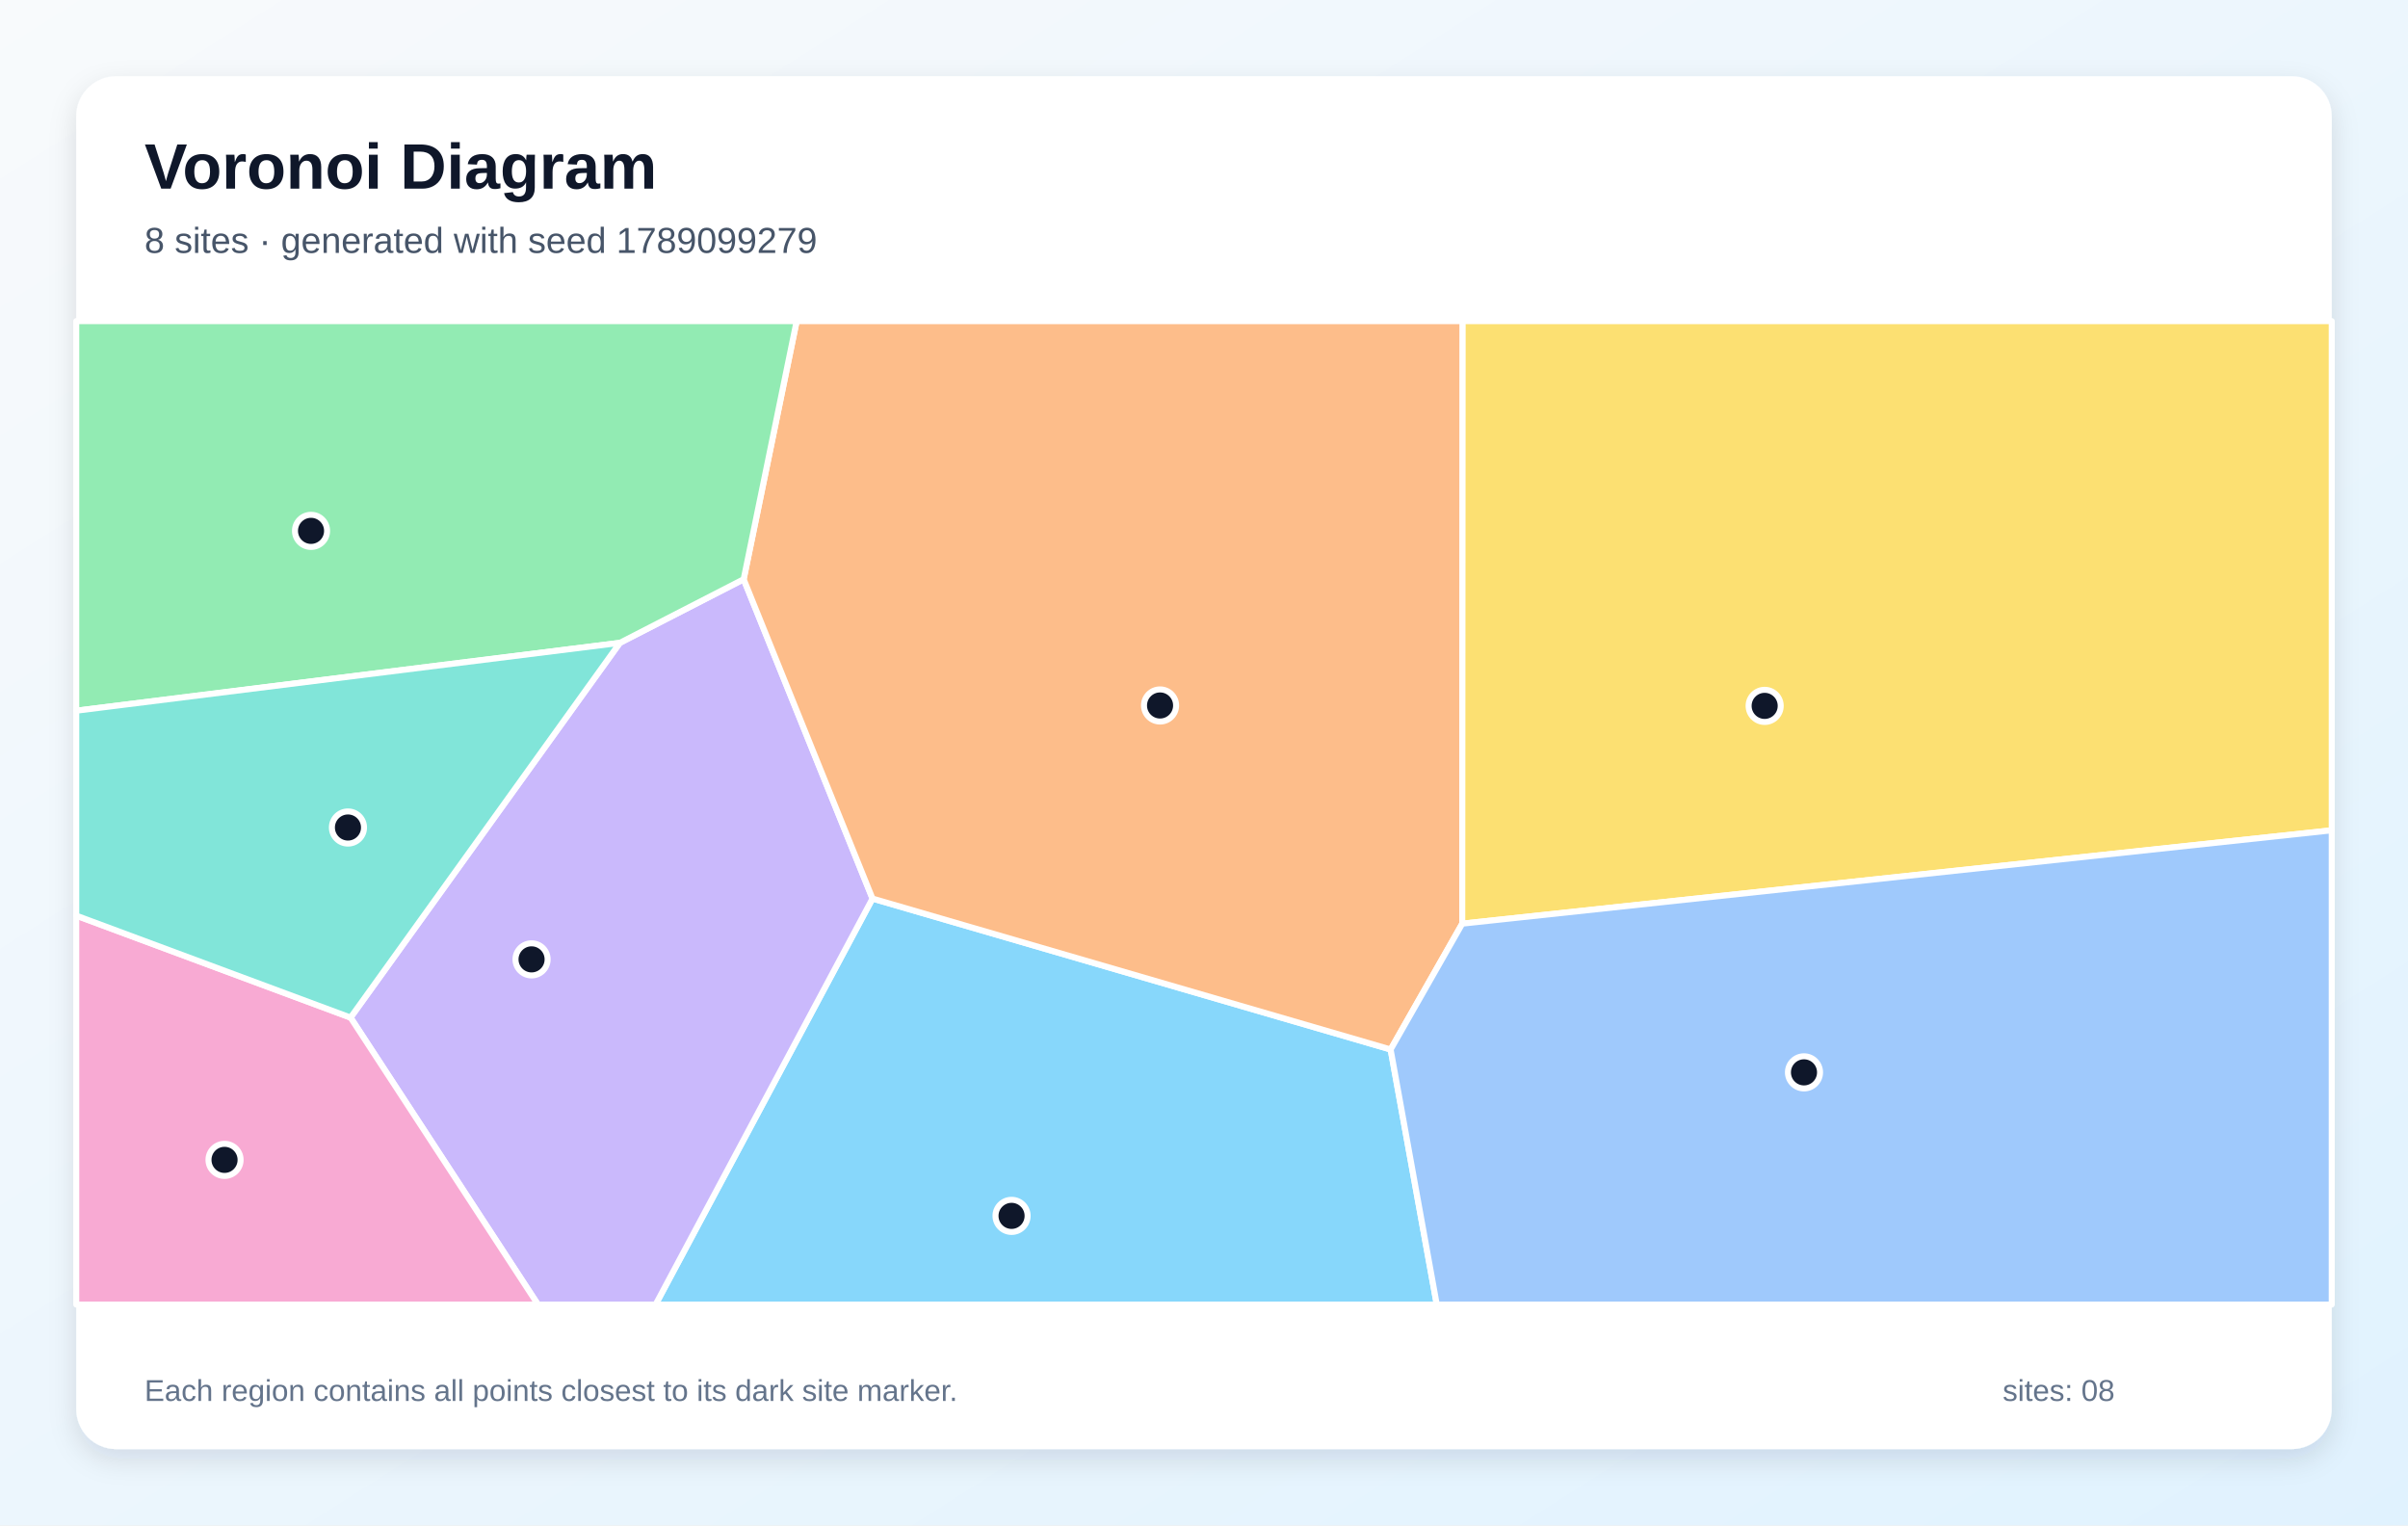
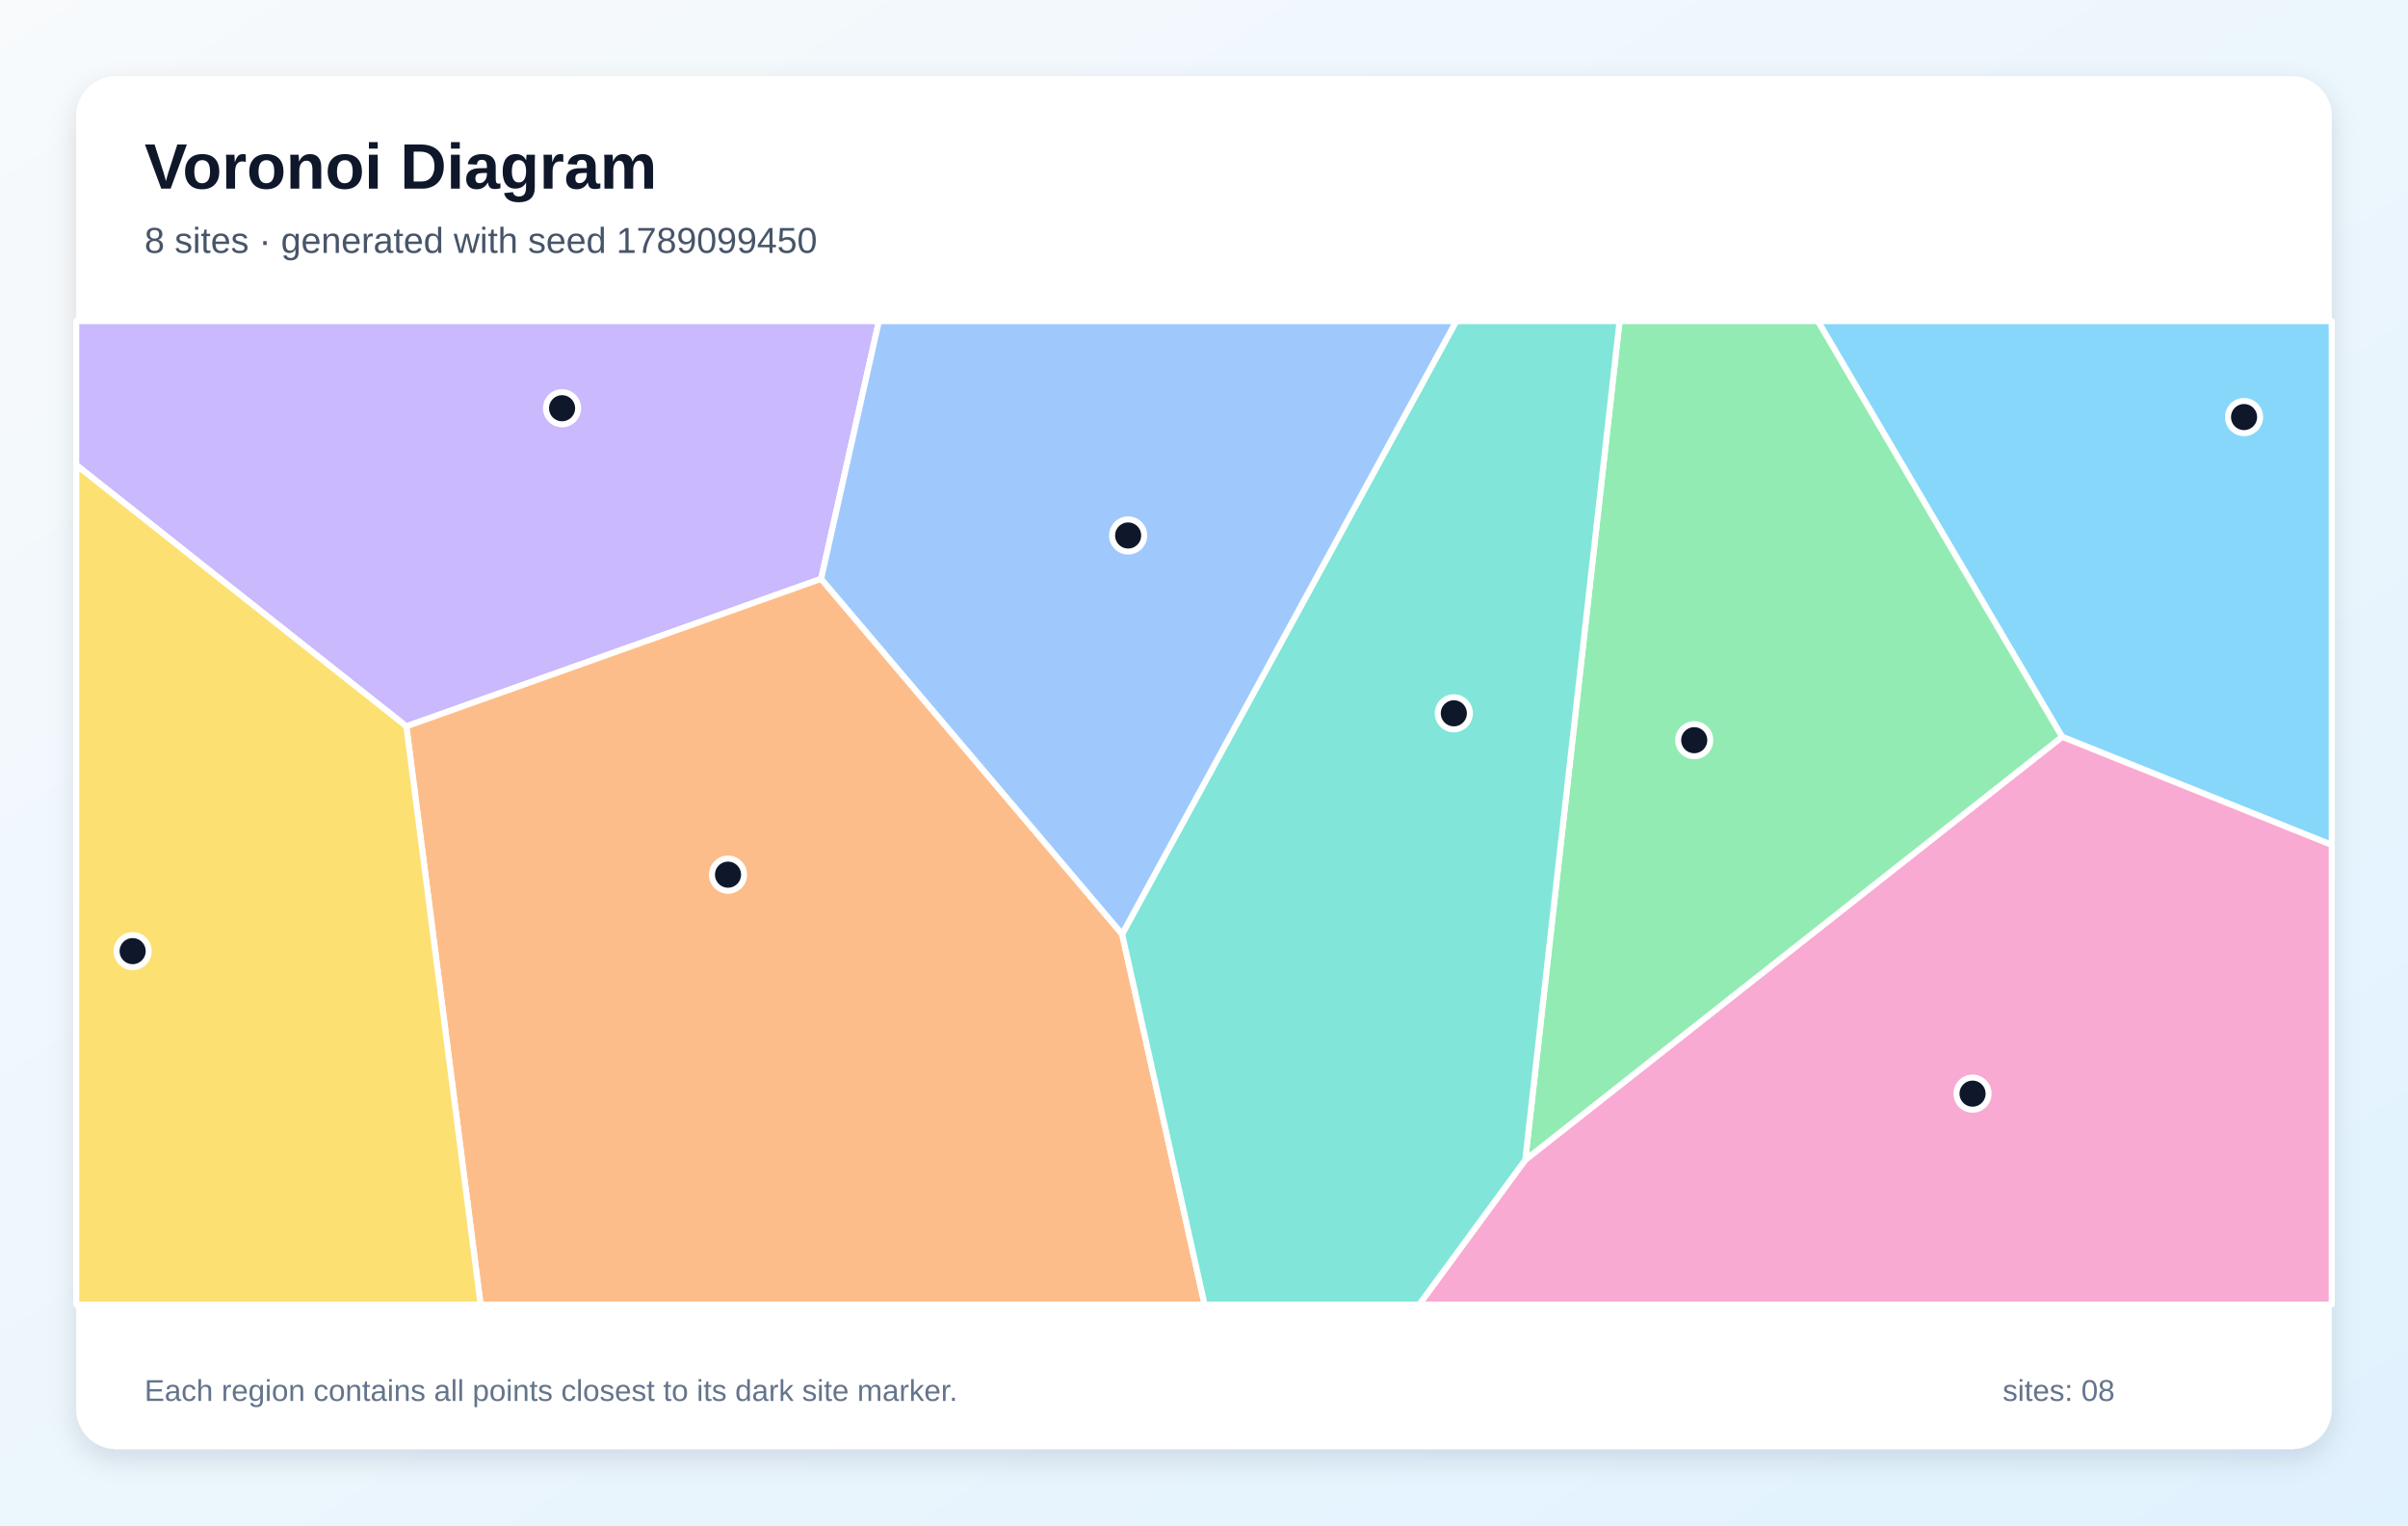
<svg xmlns="http://www.w3.org/2000/svg" width="1200" height="760" viewBox="0 0 1200 760" role="img" aria-labelledby="title description">
  <defs>
    <linearGradient id="background" x1="0" y1="0" x2="1" y2="1">
      <stop stop-color="#F8FAFC" />
      <stop offset="1" stop-color="#E0F2FE" />
    </linearGradient>
    <filter id="shadow" x="-10%" y="-10%" width="120%" height="120%">
      <feDropShadow dx="0" dy="5" stdDeviation="7" flood-color="#0F172A" flood-opacity=".12" />
    </filter>
  </defs>
  <rect width="1200" height="760" fill="url(#background)" />
  <rect x="38" y="38" width="1124" height="684" rx="20" fill="#FFFFFF" filter="url(#shadow)" />
  <g font-family="Arial, sans-serif">
    <text x="72" y="94" font-size="32" font-weight="700" fill="#0F172A">Voronoi Diagram</text>
-     <text x="72" y="126" font-size="18" fill="#475569">8 sites · generated with seed 1789099279</text>
+     <text x="72" y="126" font-size="18" fill="#475569">8 sites · generated with seed 1789099450</text>
  </g>
  <g stroke="#FFFFFF" stroke-width="3" stroke-linejoin="round">
-     <polygon points="434.8,447.7 693.0,522.9 716.0,650.0 326.7,650.0" fill="#38BDF8" fill-opacity="0.60" />
-     <polygon points="174.7,507.0 308.9,320.3 370.6,288.6 434.8,447.7 326.7,650.0 268.1,650.0" fill="#A78BFA" fill-opacity="0.60" />
-     <polygon points="38.0,456.2 174.7,507.0 268.1,650.0 38.0,650.0" fill="#F472B6" fill-opacity="0.60" />
-     <polygon points="728.7,460.2 693.0,522.9 434.8,447.7 370.6,288.6 397.0,160.0 728.9,160.0" fill="#FB923C" fill-opacity="0.60" />
-     <polygon points="728.7,460.2 728.9,160.0 1162.0,160.0 1162.0,413.7" fill="#FACC15" fill-opacity="0.60" />
-     <polygon points="370.6,288.6 308.9,320.3 38.0,354.1 38.0,160.0 397.0,160.0" fill="#4ADE80" fill-opacity="0.60" />
-     <polygon points="38.0,456.2 38.0,354.1 308.9,320.3 174.7,507.0" fill="#2DD4BF" fill-opacity="0.60" />
-     <polygon points="693.0,522.9 728.7,460.2 1162.0,413.7 1162.0,650.0 716.0,650.0" fill="#60A5FA" fill-opacity="0.60" />
+     <polygon points="1027.6,367.1 905.9,160.0 1162.0,160.0 1162.0,421.0" fill="#38BDF8" fill-opacity="0.60" />
+     <polygon points="409.2,288.4 202.5,361.9 38.0,231.7 38.0,160.0 438.0,160.0" fill="#A78BFA" fill-opacity="0.60" />
+     <polygon points="760.1,577.9 1027.6,367.1 1162.0,421.0 1162.0,650.0 707.2,650.0" fill="#F472B6" fill-opacity="0.60" />
+     <polygon points="202.5,361.9 409.2,288.4 559.2,465.4 600.3,650.0 239.5,650.0" fill="#FB923C" fill-opacity="0.60" />
+     <polygon points="38.0,231.7 202.5,361.9 239.5,650.0 38.0,650.0" fill="#FACC15" fill-opacity="0.60" />
+     <polygon points="807.1,160.0 905.9,160.0 1027.6,367.1 760.1,577.9" fill="#4ADE80" fill-opacity="0.60" />
+     <polygon points="559.2,465.4 725.7,160.0 807.1,160.0 760.1,577.9 707.2,650.0 600.3,650.0" fill="#2DD4BF" fill-opacity="0.60" />
+     <polygon points="559.2,465.4 409.2,288.4 438.0,160.0 725.7,160.0" fill="#60A5FA" fill-opacity="0.60" />
  </g>
  <g>
-     <circle cx="504.1" cy="605.8" r="8" fill="#0F172A" stroke="#FFFFFF" stroke-width="3" />
-     <circle cx="264.9" cy="478.0" r="8" fill="#0F172A" stroke="#FFFFFF" stroke-width="3" />
-     <circle cx="111.9" cy="577.9" r="8" fill="#0F172A" stroke="#FFFFFF" stroke-width="3" />
-     <circle cx="578.1" cy="351.5" r="8" fill="#0F172A" stroke="#FFFFFF" stroke-width="3" />
-     <circle cx="879.4" cy="351.7" r="8" fill="#0F172A" stroke="#FFFFFF" stroke-width="3" />
-     <circle cx="155.0" cy="264.5" r="8" fill="#0F172A" stroke="#FFFFFF" stroke-width="3" />
-     <circle cx="173.4" cy="412.3" r="8" fill="#0F172A" stroke="#FFFFFF" stroke-width="3" />
-     <circle cx="899.0" cy="534.3" r="8" fill="#0F172A" stroke="#FFFFFF" stroke-width="3" />
+     <circle cx="1118.3" cy="207.8" r="8" fill="#0F172A" stroke="#FFFFFF" stroke-width="3" />
+     <circle cx="280.1" cy="203.4" r="8" fill="#0F172A" stroke="#FFFFFF" stroke-width="3" />
+     <circle cx="983.0" cy="544.9" r="8" fill="#0F172A" stroke="#FFFFFF" stroke-width="3" />
+     <circle cx="362.8" cy="435.8" r="8" fill="#0F172A" stroke="#FFFFFF" stroke-width="3" />
+     <circle cx="66.1" cy="473.9" r="8" fill="#0F172A" stroke="#FFFFFF" stroke-width="3" />
+     <circle cx="844.3" cy="368.8" r="8" fill="#0F172A" stroke="#FFFFFF" stroke-width="3" />
+     <circle cx="724.5" cy="355.4" r="8" fill="#0F172A" stroke="#FFFFFF" stroke-width="3" />
+     <circle cx="562.2" cy="266.8" r="8" fill="#0F172A" stroke="#FFFFFF" stroke-width="3" />
  </g>
  <g font-family="Arial, sans-serif" font-size="15" fill="#64748B">
    <text x="72" y="698">Each region contains all points closest to its dark site marker.</text>
    <text x="998" y="698">sites: 08</text>
  </g>
</svg>
